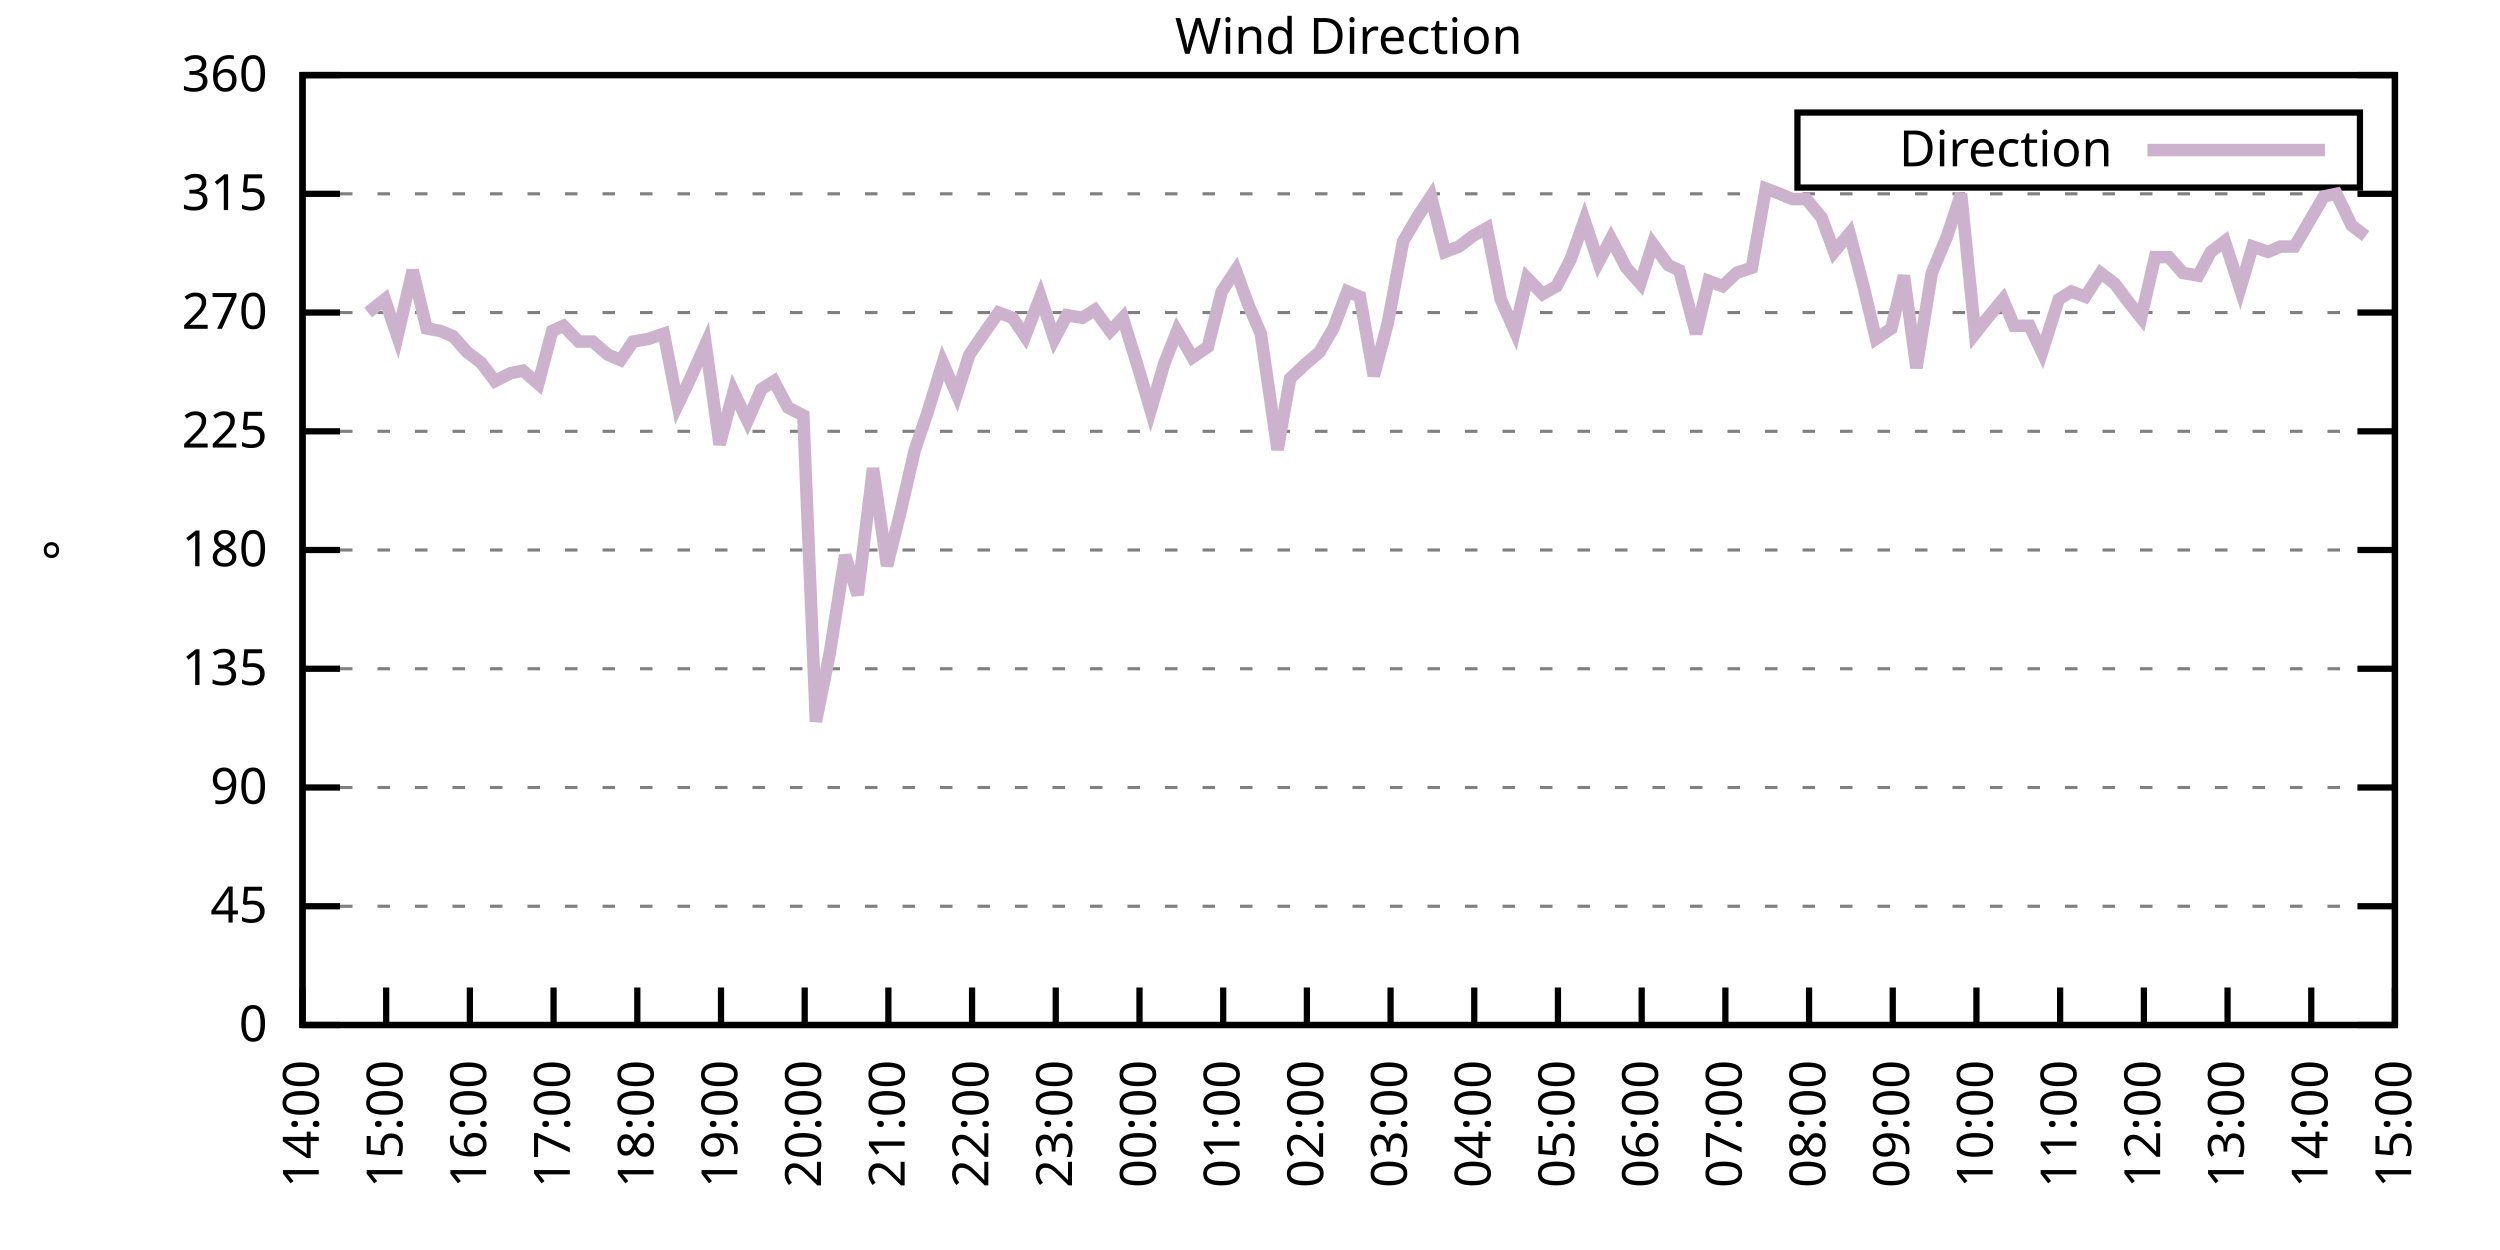
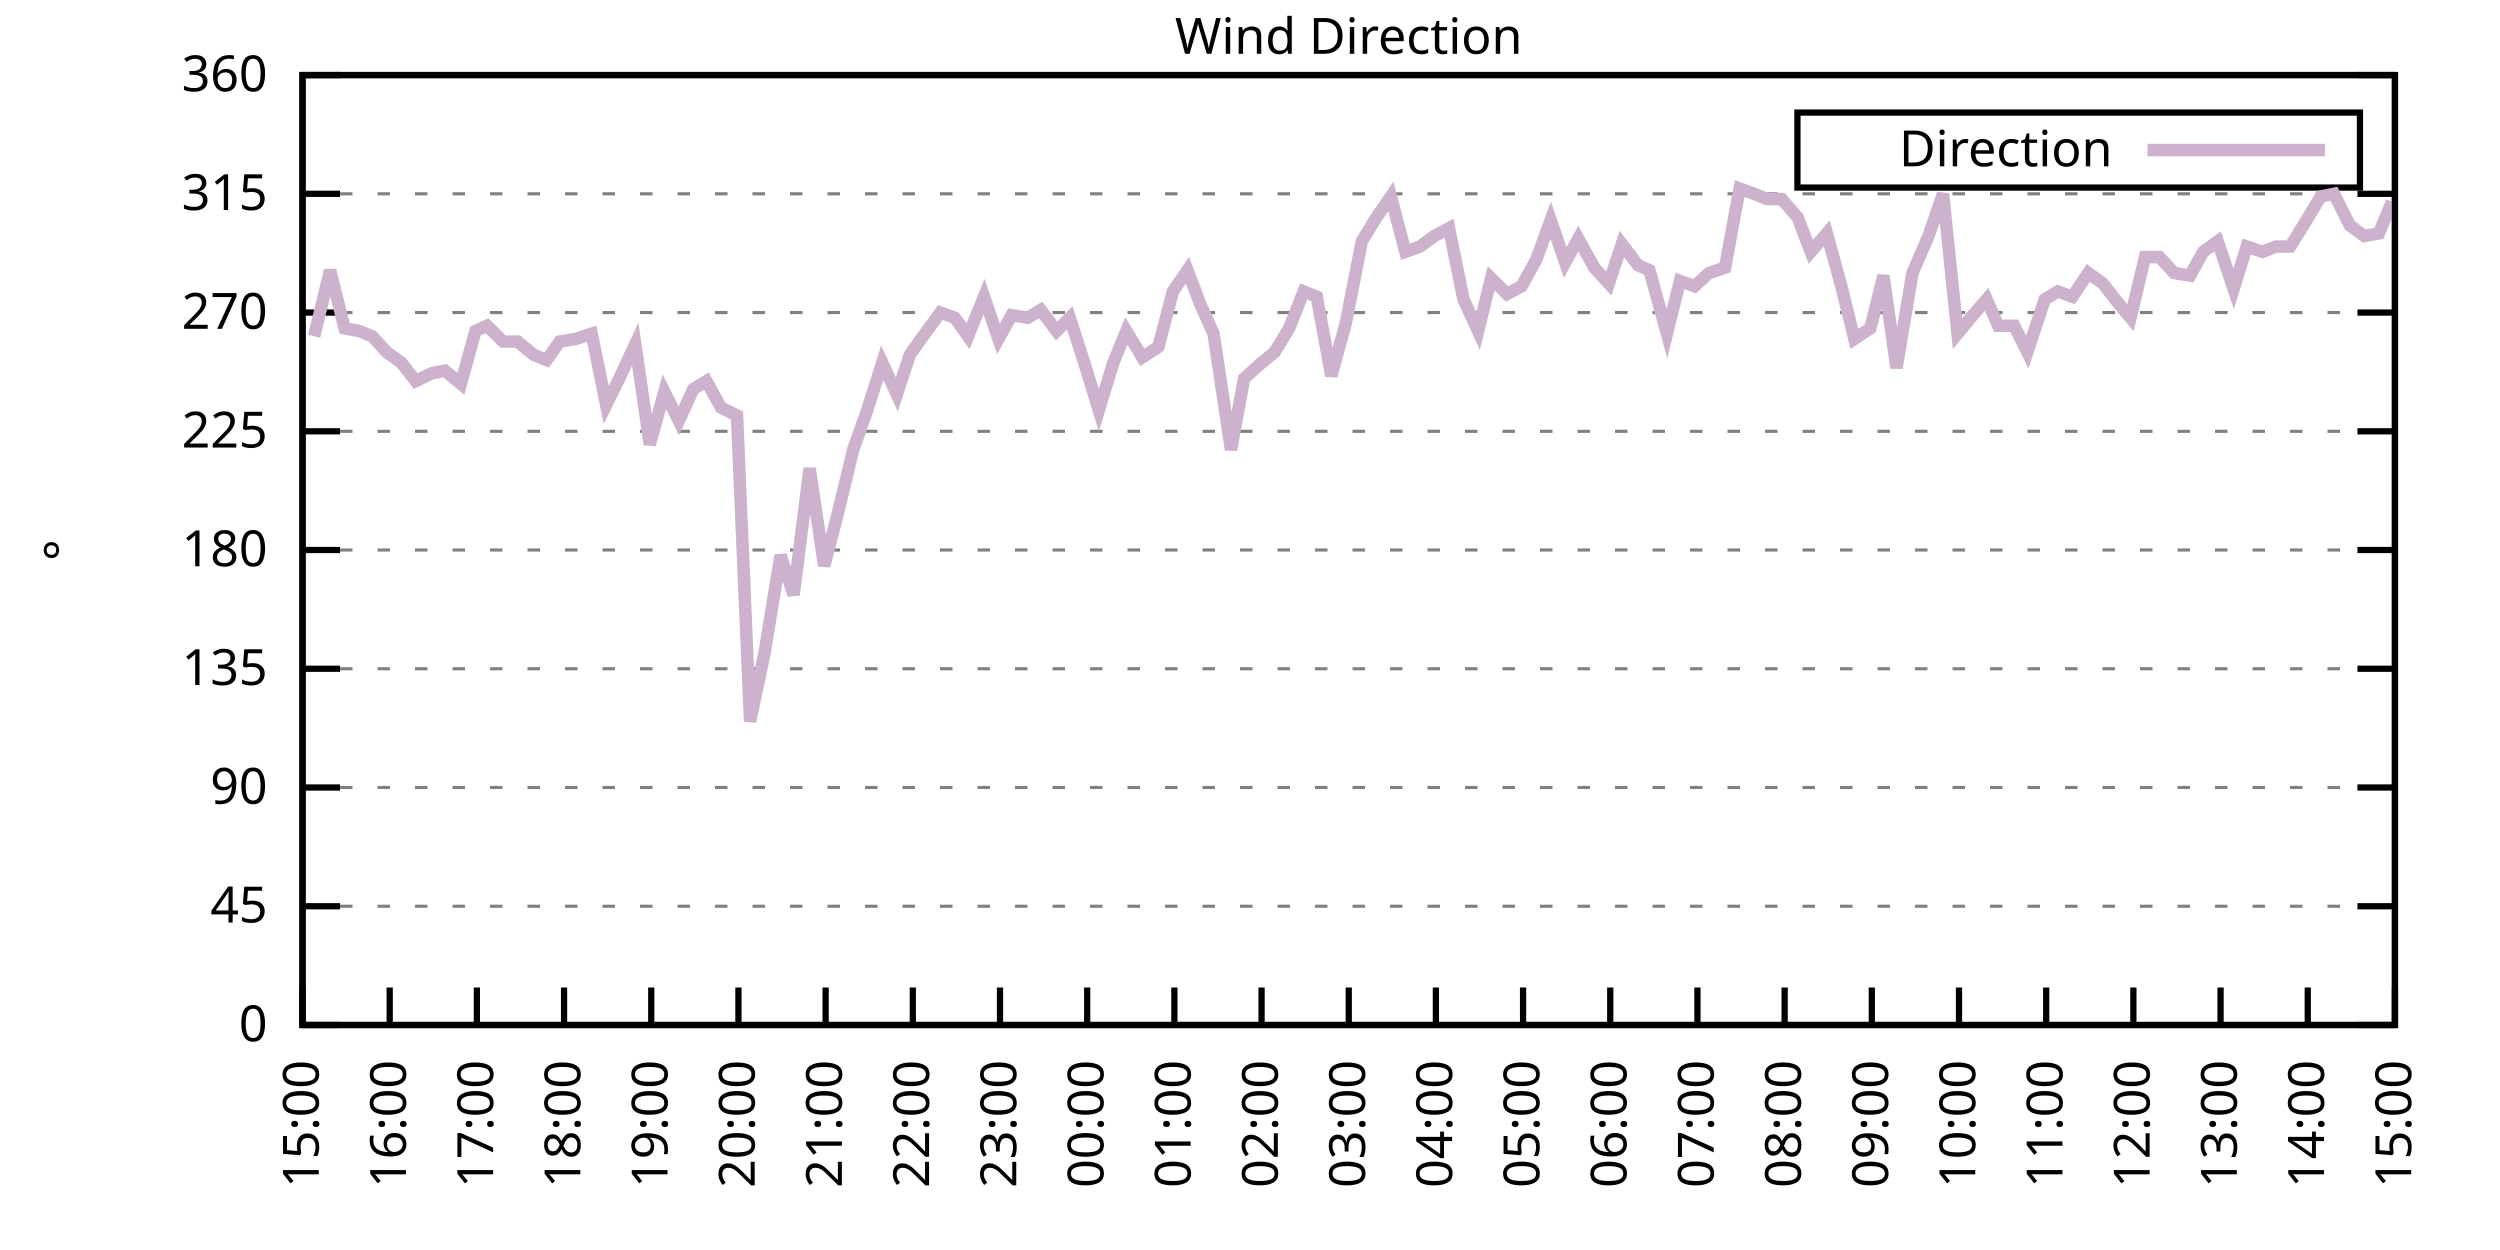
<svg xmlns="http://www.w3.org/2000/svg" xmlns:xlink="http://www.w3.org/1999/xlink" width="400" height="200" viewBox="0 0 400 200">
  <g id="gnuplot_canvas">
    <rect x="0" y="0" width="400" height="200" fill="none" />
    <defs>
      <circle id="gpDot" r="0.5" stroke-width="0.5" stroke="currentColor" />
      <path id="gpPt0" stroke-width="0.333" stroke="currentColor" d="M-1,0 h2 M0,-1 v2" />
      <path id="gpPt1" stroke-width="0.333" stroke="currentColor" d="M-1,-1 L1,1 M1,-1 L-1,1" />
      <path id="gpPt2" stroke-width="0.333" stroke="currentColor" d="M-1,0 L1,0 M0,-1 L0,1 M-1,-1 L1,1 M-1,1 L1,-1" />
      <rect id="gpPt3" stroke-width="0.333" stroke="currentColor" x="-1" y="-1" width="2" height="2" />
      <rect id="gpPt4" stroke-width="0.333" stroke="currentColor" fill="currentColor" x="-1" y="-1" width="2" height="2" />
      <circle id="gpPt5" stroke-width="0.333" stroke="currentColor" cx="0" cy="0" r="1" />
      <use xlink:href="#gpPt5" id="gpPt6" fill="currentColor" stroke="none" />
      <path id="gpPt7" stroke-width="0.333" stroke="currentColor" d="M0,-1.33 L-1.33,0.67 L1.33,0.67 z" />
      <use xlink:href="#gpPt7" id="gpPt8" fill="currentColor" stroke="none" />
      <use xlink:href="#gpPt7" id="gpPt9" stroke="currentColor" transform="rotate(180)" />
      <use xlink:href="#gpPt9" id="gpPt10" fill="currentColor" stroke="none" />
      <use xlink:href="#gpPt3" id="gpPt11" stroke="currentColor" transform="rotate(45)" />
      <use xlink:href="#gpPt11" id="gpPt12" fill="currentColor" stroke="none" />
      <path id="gpPt13" stroke-width="0.333" stroke="currentColor" d="M0,1.330 L1.265,0.411 L0.782,-1.067 L-0.782,-1.076 L-1.265,0.411 z" />
      <use xlink:href="#gpPt13" id="gpPt14" fill="currentColor" stroke="none" />
      <filter id="textbox" filterUnits="objectBoundingBox" x="0" y="0" height="1" width="1">
        <feFlood flood-color="white" flood-opacity="1" result="bgnd" />
        <feComposite in="SourceGraphic" in2="bgnd" operator="atop" />
      </filter>
      <filter id="greybox" filterUnits="objectBoundingBox" x="0" y="0" height="1" width="1">
        <feFlood flood-color="lightgrey" flood-opacity="1" result="grey" />
        <feComposite in="SourceGraphic" in2="grey" operator="atop" />
      </filter>
    </defs>
    <g fill="none" color="white" stroke="currentColor" stroke-width="1.00" stroke-linecap="butt" stroke-linejoin="miter">
</g>
    <g fill="none" color="black" stroke="currentColor" stroke-width="1.00" stroke-linecap="butt" stroke-linejoin="miter">
      <g stroke="none" shape-rendering="crispEdges">
        <polygon fill="rgb(255, 255, 255)" points="48.40,164.00 383.18,164.00 383.18,12.02 48.40,12.02 " />
      </g>
    </g>
    <g fill="none" color="black" stroke="currentColor" stroke-width="1.00" stroke-linecap="butt" stroke-linejoin="miter">
</g>
    <g fill="none" color="black" stroke="black" stroke-width="0.50" stroke-linecap="butt" stroke-linejoin="miter">
</g>
    <g fill="none" color="gray" stroke="currentColor" stroke-width="0.50" stroke-linecap="butt" stroke-linejoin="miter">
      <path stroke="gray" stroke-dasharray="2,4" class="gridline" d="M48.40,164.00 L383.19,164.00  " />
    </g>
    <g fill="none" color="gray" stroke="gray" stroke-width="1.00" stroke-linecap="butt" stroke-linejoin="miter">
</g>
    <g fill="none" color="black" stroke="currentColor" stroke-width="1.00" stroke-linecap="butt" stroke-linejoin="miter">
      <path stroke="black" d="M48.40,164.00 L54.40,164.00 M383.19,164.00 L377.19,164.00  " />
      <g transform="translate(42.80,166.60)" stroke="none" fill="black" font-family="Sans" font-size="8.00" text-anchor="end">
        <text>
          <tspan font-family="Sans"> 0</tspan>
        </text>
      </g>
    </g>
    <g fill="none" color="black" stroke="currentColor" stroke-width="1.00" stroke-linecap="butt" stroke-linejoin="miter">
</g>
    <g fill="none" color="black" stroke="black" stroke-width="0.50" stroke-linecap="butt" stroke-linejoin="miter">
</g>
    <g fill="none" color="gray" stroke="currentColor" stroke-width="0.50" stroke-linecap="butt" stroke-linejoin="miter">
      <path stroke="gray" stroke-dasharray="2,4" class="gridline" d="M48.40,145.00 L383.19,145.00  " />
    </g>
    <g fill="none" color="gray" stroke="gray" stroke-width="1.00" stroke-linecap="butt" stroke-linejoin="miter">
</g>
    <g fill="none" color="black" stroke="currentColor" stroke-width="1.00" stroke-linecap="butt" stroke-linejoin="miter">
      <path stroke="black" d="M48.40,145.00 L54.40,145.00 M383.19,145.00 L377.19,145.00  " />
      <g transform="translate(42.80,147.60)" stroke="none" fill="black" font-family="Sans" font-size="8.00" text-anchor="end">
        <text>
          <tspan font-family="Sans"> 45</tspan>
        </text>
      </g>
    </g>
    <g fill="none" color="black" stroke="currentColor" stroke-width="1.00" stroke-linecap="butt" stroke-linejoin="miter">
</g>
    <g fill="none" color="black" stroke="black" stroke-width="0.50" stroke-linecap="butt" stroke-linejoin="miter">
</g>
    <g fill="none" color="gray" stroke="currentColor" stroke-width="0.50" stroke-linecap="butt" stroke-linejoin="miter">
      <path stroke="gray" stroke-dasharray="2,4" class="gridline" d="M48.40,126.00 L383.19,126.00  " />
    </g>
    <g fill="none" color="gray" stroke="gray" stroke-width="1.00" stroke-linecap="butt" stroke-linejoin="miter">
</g>
    <g fill="none" color="black" stroke="currentColor" stroke-width="1.00" stroke-linecap="butt" stroke-linejoin="miter">
      <path stroke="black" d="M48.40,126.00 L54.40,126.00 M383.19,126.00 L377.19,126.00  " />
      <g transform="translate(42.80,128.60)" stroke="none" fill="black" font-family="Sans" font-size="8.00" text-anchor="end">
        <text>
          <tspan font-family="Sans"> 90</tspan>
        </text>
      </g>
    </g>
    <g fill="none" color="black" stroke="currentColor" stroke-width="1.00" stroke-linecap="butt" stroke-linejoin="miter">
</g>
    <g fill="none" color="black" stroke="black" stroke-width="0.50" stroke-linecap="butt" stroke-linejoin="miter">
</g>
    <g fill="none" color="gray" stroke="currentColor" stroke-width="0.50" stroke-linecap="butt" stroke-linejoin="miter">
      <path stroke="gray" stroke-dasharray="2,4" class="gridline" d="M48.40,107.00 L383.19,107.00  " />
    </g>
    <g fill="none" color="gray" stroke="gray" stroke-width="1.00" stroke-linecap="butt" stroke-linejoin="miter">
</g>
    <g fill="none" color="black" stroke="currentColor" stroke-width="1.00" stroke-linecap="butt" stroke-linejoin="miter">
      <path stroke="black" d="M48.40,107.00 L54.40,107.00 M383.19,107.00 L377.19,107.00  " />
      <g transform="translate(42.80,109.60)" stroke="none" fill="black" font-family="Sans" font-size="8.00" text-anchor="end">
        <text>
          <tspan font-family="Sans"> 135</tspan>
        </text>
      </g>
    </g>
    <g fill="none" color="black" stroke="currentColor" stroke-width="1.00" stroke-linecap="butt" stroke-linejoin="miter">
</g>
    <g fill="none" color="black" stroke="black" stroke-width="0.50" stroke-linecap="butt" stroke-linejoin="miter">
</g>
    <g fill="none" color="gray" stroke="currentColor" stroke-width="0.50" stroke-linecap="butt" stroke-linejoin="miter">
      <path stroke="gray" stroke-dasharray="2,4" class="gridline" d="M48.40,88.00 L383.19,88.00  " />
    </g>
    <g fill="none" color="gray" stroke="gray" stroke-width="1.00" stroke-linecap="butt" stroke-linejoin="miter">
</g>
    <g fill="none" color="black" stroke="currentColor" stroke-width="1.00" stroke-linecap="butt" stroke-linejoin="miter">
      <path stroke="black" d="M48.40,88.00 L54.40,88.00 M383.19,88.00 L377.19,88.00  " />
      <g transform="translate(42.80,90.60)" stroke="none" fill="black" font-family="Sans" font-size="8.00" text-anchor="end">
        <text>
          <tspan font-family="Sans"> 180</tspan>
        </text>
      </g>
    </g>
    <g fill="none" color="black" stroke="currentColor" stroke-width="1.00" stroke-linecap="butt" stroke-linejoin="miter">
</g>
    <g fill="none" color="black" stroke="black" stroke-width="0.50" stroke-linecap="butt" stroke-linejoin="miter">
</g>
    <g fill="none" color="gray" stroke="currentColor" stroke-width="0.50" stroke-linecap="butt" stroke-linejoin="miter">
      <path stroke="gray" stroke-dasharray="2,4" class="gridline" d="M48.40,69.01 L383.19,69.01  " />
    </g>
    <g fill="none" color="gray" stroke="gray" stroke-width="1.00" stroke-linecap="butt" stroke-linejoin="miter">
</g>
    <g fill="none" color="black" stroke="currentColor" stroke-width="1.00" stroke-linecap="butt" stroke-linejoin="miter">
      <path stroke="black" d="M48.40,69.01 L54.40,69.01 M383.19,69.01 L377.19,69.01  " />
      <g transform="translate(42.80,71.61)" stroke="none" fill="black" font-family="Sans" font-size="8.00" text-anchor="end">
        <text>
          <tspan font-family="Sans"> 225</tspan>
        </text>
      </g>
    </g>
    <g fill="none" color="black" stroke="currentColor" stroke-width="1.00" stroke-linecap="butt" stroke-linejoin="miter">
</g>
    <g fill="none" color="black" stroke="black" stroke-width="0.50" stroke-linecap="butt" stroke-linejoin="miter">
</g>
    <g fill="none" color="gray" stroke="currentColor" stroke-width="0.50" stroke-linecap="butt" stroke-linejoin="miter">
      <path stroke="gray" stroke-dasharray="2,4" class="gridline" d="M48.40,50.01 L383.19,50.01  " />
    </g>
    <g fill="none" color="gray" stroke="gray" stroke-width="1.00" stroke-linecap="butt" stroke-linejoin="miter">
</g>
    <g fill="none" color="black" stroke="currentColor" stroke-width="1.00" stroke-linecap="butt" stroke-linejoin="miter">
      <path stroke="black" d="M48.40,50.01 L54.40,50.01 M383.19,50.01 L377.19,50.01  " />
      <g transform="translate(42.80,52.61)" stroke="none" fill="black" font-family="Sans" font-size="8.00" text-anchor="end">
        <text>
          <tspan font-family="Sans"> 270</tspan>
        </text>
      </g>
    </g>
    <g fill="none" color="black" stroke="currentColor" stroke-width="1.00" stroke-linecap="butt" stroke-linejoin="miter">
</g>
    <g fill="none" color="black" stroke="black" stroke-width="0.50" stroke-linecap="butt" stroke-linejoin="miter">
</g>
    <g fill="none" color="gray" stroke="currentColor" stroke-width="0.50" stroke-linecap="butt" stroke-linejoin="miter">
      <path stroke="gray" stroke-dasharray="2,4" class="gridline" d="M48.40,31.01 L383.19,31.01  " />
    </g>
    <g fill="none" color="gray" stroke="gray" stroke-width="1.00" stroke-linecap="butt" stroke-linejoin="miter">
</g>
    <g fill="none" color="black" stroke="currentColor" stroke-width="1.00" stroke-linecap="butt" stroke-linejoin="miter">
      <path stroke="black" d="M48.40,31.01 L54.40,31.01 M383.19,31.01 L377.19,31.01  " />
      <g transform="translate(42.80,33.61)" stroke="none" fill="black" font-family="Sans" font-size="8.00" text-anchor="end">
        <text>
          <tspan font-family="Sans"> 315</tspan>
        </text>
      </g>
    </g>
    <g fill="none" color="black" stroke="currentColor" stroke-width="1.00" stroke-linecap="butt" stroke-linejoin="miter">
</g>
    <g fill="none" color="black" stroke="black" stroke-width="0.50" stroke-linecap="butt" stroke-linejoin="miter">
</g>
    <g fill="none" color="gray" stroke="currentColor" stroke-width="0.50" stroke-linecap="butt" stroke-linejoin="miter">
      <path stroke="gray" stroke-dasharray="2,4" class="gridline" d="M48.40,12.01 L383.19,12.01  " />
    </g>
    <g fill="none" color="gray" stroke="gray" stroke-width="1.00" stroke-linecap="butt" stroke-linejoin="miter">
</g>
    <g fill="none" color="black" stroke="currentColor" stroke-width="1.00" stroke-linecap="butt" stroke-linejoin="miter">
      <path stroke="black" d="M48.40,12.01 L54.40,12.01 M383.19,12.01 L377.19,12.01  " />
      <g transform="translate(42.80,14.61)" stroke="none" fill="black" font-family="Sans" font-size="8.00" text-anchor="end">
        <text>
          <tspan font-family="Sans"> 360</tspan>
        </text>
      </g>
    </g>
    <g fill="none" color="black" stroke="currentColor" stroke-width="1.00" stroke-linecap="butt" stroke-linejoin="miter">
      <path stroke="black" d="M48.40,164.00 L48.40,158.00  " />
      <g transform="translate(51.00,169.60) rotate(270.00)" stroke="none" fill="black" font-family="Sans" font-size="8.00" text-anchor="end">
        <text>
-           <tspan font-family="Sans">14:00</tspan>
-         </text>
-       </g>
-     </g>
-     <g fill="none" color="black" stroke="currentColor" stroke-width="1.00" stroke-linecap="butt" stroke-linejoin="miter">
-       <path stroke="black" d="M61.79,164.00 L61.79,158.00  " />
-       <g transform="translate(64.39,169.60) rotate(270.00)" stroke="none" fill="black" font-family="Sans" font-size="8.00" text-anchor="end">
-         <text>
          <tspan font-family="Sans">15:00</tspan>
        </text>
      </g>
    </g>
    <g fill="none" color="black" stroke="currentColor" stroke-width="1.00" stroke-linecap="butt" stroke-linejoin="miter">
-       <path stroke="black" d="M75.18,164.00 L75.18,158.00  " />
-       <g transform="translate(77.78,169.60) rotate(270.00)" stroke="none" fill="black" font-family="Sans" font-size="8.00" text-anchor="end">
+       <path stroke="black" d="M62.35,164.00 L62.35,158.00  " />
+       <g transform="translate(64.95,169.60) rotate(270.00)" stroke="none" fill="black" font-family="Sans" font-size="8.00" text-anchor="end">
        <text>
          <tspan font-family="Sans">16:00</tspan>
        </text>
      </g>
    </g>
    <g fill="none" color="black" stroke="currentColor" stroke-width="1.00" stroke-linecap="butt" stroke-linejoin="miter">
-       <path stroke="black" d="M88.57,164.00 L88.57,158.00  " />
-       <g transform="translate(91.17,169.60) rotate(270.00)" stroke="none" fill="black" font-family="Sans" font-size="8.00" text-anchor="end">
+       <path stroke="black" d="M76.30,164.00 L76.30,158.00  " />
+       <g transform="translate(78.90,169.60) rotate(270.00)" stroke="none" fill="black" font-family="Sans" font-size="8.00" text-anchor="end">
        <text>
          <tspan font-family="Sans">17:00</tspan>
        </text>
      </g>
    </g>
    <g fill="none" color="black" stroke="currentColor" stroke-width="1.00" stroke-linecap="butt" stroke-linejoin="miter">
-       <path stroke="black" d="M101.97,164.00 L101.97,158.00  " />
-       <g transform="translate(104.57,169.60) rotate(270.00)" stroke="none" fill="black" font-family="Sans" font-size="8.00" text-anchor="end">
+       <path stroke="black" d="M90.25,164.00 L90.25,158.00  " />
+       <g transform="translate(92.85,169.60) rotate(270.00)" stroke="none" fill="black" font-family="Sans" font-size="8.00" text-anchor="end">
        <text>
          <tspan font-family="Sans">18:00</tspan>
        </text>
      </g>
    </g>
    <g fill="none" color="black" stroke="currentColor" stroke-width="1.00" stroke-linecap="butt" stroke-linejoin="miter">
-       <path stroke="black" d="M115.36,164.00 L115.36,158.00  " />
-       <g transform="translate(117.96,169.60) rotate(270.00)" stroke="none" fill="black" font-family="Sans" font-size="8.00" text-anchor="end">
+       <path stroke="black" d="M104.20,164.00 L104.20,158.00  " />
+       <g transform="translate(106.80,169.60) rotate(270.00)" stroke="none" fill="black" font-family="Sans" font-size="8.00" text-anchor="end">
        <text>
          <tspan font-family="Sans">19:00</tspan>
        </text>
      </g>
    </g>
    <g fill="none" color="black" stroke="currentColor" stroke-width="1.00" stroke-linecap="butt" stroke-linejoin="miter">
-       <path stroke="black" d="M128.75,164.00 L128.75,158.00  " />
-       <g transform="translate(131.35,169.60) rotate(270.00)" stroke="none" fill="black" font-family="Sans" font-size="8.00" text-anchor="end">
+       <path stroke="black" d="M118.15,164.00 L118.15,158.00  " />
+       <g transform="translate(120.75,169.60) rotate(270.00)" stroke="none" fill="black" font-family="Sans" font-size="8.00" text-anchor="end">
        <text>
          <tspan font-family="Sans">20:00</tspan>
        </text>
      </g>
    </g>
    <g fill="none" color="black" stroke="currentColor" stroke-width="1.00" stroke-linecap="butt" stroke-linejoin="miter">
-       <path stroke="black" d="M142.14,164.00 L142.14,158.00  " />
-       <g transform="translate(144.74,169.60) rotate(270.00)" stroke="none" fill="black" font-family="Sans" font-size="8.00" text-anchor="end">
+       <path stroke="black" d="M132.10,164.00 L132.10,158.00  " />
+       <g transform="translate(134.70,169.60) rotate(270.00)" stroke="none" fill="black" font-family="Sans" font-size="8.00" text-anchor="end">
        <text>
          <tspan font-family="Sans">21:00</tspan>
        </text>
      </g>
    </g>
    <g fill="none" color="black" stroke="currentColor" stroke-width="1.00" stroke-linecap="butt" stroke-linejoin="miter">
-       <path stroke="black" d="M155.53,164.00 L155.53,158.00  " />
-       <g transform="translate(158.13,169.60) rotate(270.00)" stroke="none" fill="black" font-family="Sans" font-size="8.00" text-anchor="end">
+       <path stroke="black" d="M146.05,164.00 L146.05,158.00  " />
+       <g transform="translate(148.65,169.60) rotate(270.00)" stroke="none" fill="black" font-family="Sans" font-size="8.00" text-anchor="end">
        <text>
          <tspan font-family="Sans">22:00</tspan>
        </text>
      </g>
    </g>
    <g fill="none" color="black" stroke="currentColor" stroke-width="1.00" stroke-linecap="butt" stroke-linejoin="miter">
-       <path stroke="black" d="M168.92,164.00 L168.92,158.00  " />
-       <g transform="translate(171.52,169.60) rotate(270.00)" stroke="none" fill="black" font-family="Sans" font-size="8.00" text-anchor="end">
+       <path stroke="black" d="M160.00,164.00 L160.00,158.00  " />
+       <g transform="translate(162.60,169.60) rotate(270.00)" stroke="none" fill="black" font-family="Sans" font-size="8.00" text-anchor="end">
        <text>
          <tspan font-family="Sans">23:00</tspan>
        </text>
      </g>
    </g>
    <g fill="none" color="black" stroke="currentColor" stroke-width="1.00" stroke-linecap="butt" stroke-linejoin="miter">
-       <path stroke="black" d="M182.32,164.00 L182.32,158.00  " />
-       <g transform="translate(184.92,169.60) rotate(270.00)" stroke="none" fill="black" font-family="Sans" font-size="8.00" text-anchor="end">
+       <path stroke="black" d="M173.95,164.00 L173.95,158.00  " />
+       <g transform="translate(176.55,169.60) rotate(270.00)" stroke="none" fill="black" font-family="Sans" font-size="8.00" text-anchor="end">
        <text>
          <tspan font-family="Sans">00:00</tspan>
        </text>
      </g>
    </g>
    <g fill="none" color="black" stroke="currentColor" stroke-width="1.00" stroke-linecap="butt" stroke-linejoin="miter">
-       <path stroke="black" d="M195.71,164.00 L195.71,158.00  " />
-       <g transform="translate(198.31,169.60) rotate(270.00)" stroke="none" fill="black" font-family="Sans" font-size="8.00" text-anchor="end">
+       <path stroke="black" d="M187.90,164.00 L187.90,158.00  " />
+       <g transform="translate(190.50,169.60) rotate(270.00)" stroke="none" fill="black" font-family="Sans" font-size="8.00" text-anchor="end">
        <text>
          <tspan font-family="Sans">01:00</tspan>
        </text>
      </g>
    </g>
    <g fill="none" color="black" stroke="currentColor" stroke-width="1.00" stroke-linecap="butt" stroke-linejoin="miter">
-       <path stroke="black" d="M209.10,164.00 L209.10,158.00  " />
-       <g transform="translate(211.70,169.60) rotate(270.00)" stroke="none" fill="black" font-family="Sans" font-size="8.00" text-anchor="end">
+       <path stroke="black" d="M201.85,164.00 L201.85,158.00  " />
+       <g transform="translate(204.45,169.60) rotate(270.00)" stroke="none" fill="black" font-family="Sans" font-size="8.00" text-anchor="end">
        <text>
          <tspan font-family="Sans">02:00</tspan>
        </text>
      </g>
    </g>
    <g fill="none" color="black" stroke="currentColor" stroke-width="1.00" stroke-linecap="butt" stroke-linejoin="miter">
-       <path stroke="black" d="M222.49,164.00 L222.49,158.00  " />
-       <g transform="translate(225.09,169.60) rotate(270.00)" stroke="none" fill="black" font-family="Sans" font-size="8.00" text-anchor="end">
+       <path stroke="black" d="M215.80,164.00 L215.80,158.00  " />
+       <g transform="translate(218.40,169.60) rotate(270.00)" stroke="none" fill="black" font-family="Sans" font-size="8.00" text-anchor="end">
        <text>
          <tspan font-family="Sans">03:00</tspan>
        </text>
      </g>
    </g>
    <g fill="none" color="black" stroke="currentColor" stroke-width="1.00" stroke-linecap="butt" stroke-linejoin="miter">
-       <path stroke="black" d="M235.88,164.00 L235.88,158.00  " />
-       <g transform="translate(238.48,169.60) rotate(270.00)" stroke="none" fill="black" font-family="Sans" font-size="8.00" text-anchor="end">
+       <path stroke="black" d="M229.74,164.00 L229.74,158.00  " />
+       <g transform="translate(232.34,169.60) rotate(270.00)" stroke="none" fill="black" font-family="Sans" font-size="8.00" text-anchor="end">
        <text>
          <tspan font-family="Sans">04:00</tspan>
        </text>
      </g>
    </g>
    <g fill="none" color="black" stroke="currentColor" stroke-width="1.00" stroke-linecap="butt" stroke-linejoin="miter">
-       <path stroke="black" d="M249.27,164.00 L249.27,158.00  " />
-       <g transform="translate(251.87,169.60) rotate(270.00)" stroke="none" fill="black" font-family="Sans" font-size="8.00" text-anchor="end">
+       <path stroke="black" d="M243.69,164.00 L243.69,158.00  " />
+       <g transform="translate(246.29,169.60) rotate(270.00)" stroke="none" fill="black" font-family="Sans" font-size="8.00" text-anchor="end">
        <text>
          <tspan font-family="Sans">05:00</tspan>
        </text>
      </g>
    </g>
    <g fill="none" color="black" stroke="currentColor" stroke-width="1.00" stroke-linecap="butt" stroke-linejoin="miter">
-       <path stroke="black" d="M262.67,164.00 L262.67,158.00  " />
-       <g transform="translate(265.27,169.60) rotate(270.00)" stroke="none" fill="black" font-family="Sans" font-size="8.00" text-anchor="end">
+       <path stroke="black" d="M257.64,164.00 L257.64,158.00  " />
+       <g transform="translate(260.24,169.60) rotate(270.00)" stroke="none" fill="black" font-family="Sans" font-size="8.00" text-anchor="end">
        <text>
          <tspan font-family="Sans">06:00</tspan>
        </text>
      </g>
    </g>
    <g fill="none" color="black" stroke="currentColor" stroke-width="1.00" stroke-linecap="butt" stroke-linejoin="miter">
-       <path stroke="black" d="M276.06,164.00 L276.06,158.00  " />
-       <g transform="translate(278.66,169.60) rotate(270.00)" stroke="none" fill="black" font-family="Sans" font-size="8.00" text-anchor="end">
+       <path stroke="black" d="M271.59,164.00 L271.59,158.00  " />
+       <g transform="translate(274.19,169.60) rotate(270.00)" stroke="none" fill="black" font-family="Sans" font-size="8.00" text-anchor="end">
        <text>
          <tspan font-family="Sans">07:00</tspan>
        </text>
      </g>
    </g>
    <g fill="none" color="black" stroke="currentColor" stroke-width="1.00" stroke-linecap="butt" stroke-linejoin="miter">
-       <path stroke="black" d="M289.45,164.00 L289.45,158.00  " />
-       <g transform="translate(292.05,169.60) rotate(270.00)" stroke="none" fill="black" font-family="Sans" font-size="8.00" text-anchor="end">
+       <path stroke="black" d="M285.54,164.00 L285.54,158.00  " />
+       <g transform="translate(288.14,169.60) rotate(270.00)" stroke="none" fill="black" font-family="Sans" font-size="8.00" text-anchor="end">
        <text>
          <tspan font-family="Sans">08:00</tspan>
        </text>
      </g>
    </g>
    <g fill="none" color="black" stroke="currentColor" stroke-width="1.00" stroke-linecap="butt" stroke-linejoin="miter">
-       <path stroke="black" d="M302.84,164.00 L302.84,158.00  " />
-       <g transform="translate(305.44,169.60) rotate(270.00)" stroke="none" fill="black" font-family="Sans" font-size="8.00" text-anchor="end">
+       <path stroke="black" d="M299.49,164.00 L299.49,158.00  " />
+       <g transform="translate(302.09,169.60) rotate(270.00)" stroke="none" fill="black" font-family="Sans" font-size="8.00" text-anchor="end">
        <text>
          <tspan font-family="Sans">09:00</tspan>
        </text>
      </g>
    </g>
    <g fill="none" color="black" stroke="currentColor" stroke-width="1.00" stroke-linecap="butt" stroke-linejoin="miter">
-       <path stroke="black" d="M316.23,164.00 L316.23,158.00  " />
-       <g transform="translate(318.83,169.60) rotate(270.00)" stroke="none" fill="black" font-family="Sans" font-size="8.00" text-anchor="end">
+       <path stroke="black" d="M313.44,164.00 L313.44,158.00  " />
+       <g transform="translate(316.04,169.60) rotate(270.00)" stroke="none" fill="black" font-family="Sans" font-size="8.00" text-anchor="end">
        <text>
          <tspan font-family="Sans">10:00</tspan>
        </text>
      </g>
    </g>
    <g fill="none" color="black" stroke="currentColor" stroke-width="1.00" stroke-linecap="butt" stroke-linejoin="miter">
-       <path stroke="black" d="M329.62,164.00 L329.62,158.00  " />
-       <g transform="translate(332.22,169.60) rotate(270.00)" stroke="none" fill="black" font-family="Sans" font-size="8.00" text-anchor="end">
+       <path stroke="black" d="M327.39,164.00 L327.39,158.00  " />
+       <g transform="translate(329.99,169.60) rotate(270.00)" stroke="none" fill="black" font-family="Sans" font-size="8.00" text-anchor="end">
        <text>
          <tspan font-family="Sans">11:00</tspan>
        </text>
      </g>
    </g>
    <g fill="none" color="black" stroke="currentColor" stroke-width="1.00" stroke-linecap="butt" stroke-linejoin="miter">
-       <path stroke="black" d="M343.02,164.00 L343.02,158.00  " />
-       <g transform="translate(345.62,169.60) rotate(270.00)" stroke="none" fill="black" font-family="Sans" font-size="8.00" text-anchor="end">
+       <path stroke="black" d="M341.34,164.00 L341.34,158.00  " />
+       <g transform="translate(343.94,169.60) rotate(270.00)" stroke="none" fill="black" font-family="Sans" font-size="8.00" text-anchor="end">
        <text>
          <tspan font-family="Sans">12:00</tspan>
        </text>
      </g>
    </g>
    <g fill="none" color="black" stroke="currentColor" stroke-width="1.00" stroke-linecap="butt" stroke-linejoin="miter">
-       <path stroke="black" d="M356.41,164.00 L356.41,158.00  " />
-       <g transform="translate(359.01,169.60) rotate(270.00)" stroke="none" fill="black" font-family="Sans" font-size="8.00" text-anchor="end">
+       <path stroke="black" d="M355.29,164.00 L355.29,158.00  " />
+       <g transform="translate(357.89,169.60) rotate(270.00)" stroke="none" fill="black" font-family="Sans" font-size="8.00" text-anchor="end">
        <text>
          <tspan font-family="Sans">13:00</tspan>
        </text>
      </g>
    </g>
    <g fill="none" color="black" stroke="currentColor" stroke-width="1.00" stroke-linecap="butt" stroke-linejoin="miter">
-       <path stroke="black" d="M369.80,164.00 L369.80,158.00  " />
-       <g transform="translate(372.40,169.60) rotate(270.00)" stroke="none" fill="black" font-family="Sans" font-size="8.00" text-anchor="end">
+       <path stroke="black" d="M369.24,164.00 L369.24,158.00  " />
+       <g transform="translate(371.84,169.60) rotate(270.00)" stroke="none" fill="black" font-family="Sans" font-size="8.00" text-anchor="end">
        <text>
          <tspan font-family="Sans">14:00</tspan>
        </text>
      </g>
    </g>
    <g fill="none" color="black" stroke="currentColor" stroke-width="1.00" stroke-linecap="butt" stroke-linejoin="miter">
      <path stroke="black" d="M383.19,164.00 L383.19,158.00  " />
      <g transform="translate(385.79,169.60) rotate(270.00)" stroke="none" fill="black" font-family="Sans" font-size="8.00" text-anchor="end">
        <text>
          <tspan font-family="Sans">15:00</tspan>
        </text>
      </g>
    </g>
    <g fill="none" color="black" stroke="currentColor" stroke-width="1.00" stroke-linecap="butt" stroke-linejoin="miter">
</g>
    <g fill="none" color="black" stroke="currentColor" stroke-width="1.00" stroke-linecap="butt" stroke-linejoin="miter">
      <path stroke="black" d="M48.40,12.01 L48.40,164.00 L383.19,164.00 L383.19,12.01 L48.40,12.01 Z  " />
    </g>
    <g fill="none" color="black" stroke="currentColor" stroke-width="1.00" stroke-linecap="butt" stroke-linejoin="miter">
</g>
    <g fill="none" color="black" stroke="currentColor" stroke-width="1.00" stroke-linecap="butt" stroke-linejoin="miter">
      <path stroke="black" d="M287.59,30.01 L287.59,18.01 L377.59,18.01 L377.59,30.01 L287.59,30.01 Z  " />
    </g>
    <g id="Wind_direction_plot_1">
      <g fill="none" color="white" stroke="black" stroke-width="2.00" stroke-linecap="butt" stroke-linejoin="miter">
</g>
      <g fill="none" color="black" stroke="currentColor" stroke-width="2.00" stroke-linecap="butt" stroke-linejoin="miter">
        <g transform="translate(337.99,26.61)" stroke="none" fill="black" font-family="Sans" font-size="8.00" text-anchor="end">
          <text>
            <tspan font-family="Sans">Direction</tspan>
          </text>
        </g>
      </g>
      <g fill="none" color="black" stroke="currentColor" stroke-width="2.00" stroke-linecap="butt" stroke-linejoin="miter">
-         <path stroke="rgb(204, 178, 204)" d="M343.59,24.01 L371.99,24.01 M58.89,50.01 L61.57,47.90 L63.58,53.81 L66.03,43.25 L68.26,52.54 L70.50,52.96   L72.50,53.81 L74.74,56.34 L76.97,58.03 L79.20,60.98 L81.66,59.72 L83.66,59.30 L86.12,61.41 L88.35,52.96   L90.14,52.12 L92.59,54.65 L94.82,54.65 L97.28,56.76 L99.29,57.61 L101.30,54.65 L103.75,54.23 L106.21,53.39   L108.44,64.78 L110.45,60.56 L112.90,55.07 L115.13,71.12 L117.37,62.67 L119.60,67.32 L121.83,62.25 L123.84,60.98   L126.07,65.21 L128.53,66.47 L130.54,115.45 L132.77,104.47 L135.22,88.85 L137.23,95.18 L139.69,74.92 L141.92,90.54   L143.93,82.52 L146.38,71.96 L148.39,66.05 L150.85,58.03 L153.08,63.10 L155.09,56.76 L157.10,53.81 L159.77,50.01   L162.01,50.85 L164.01,53.81 L166.47,47.47 L168.70,54.23 L170.71,50.43 L173.17,50.85 L175.17,49.59 L177.63,52.96   L179.64,50.85 L181.87,58.03 L184.10,65.63 L186.33,58.03 L188.34,52.96 L190.80,57.18 L193.25,55.50 L195.48,46.63   L197.72,43.25 L199.73,48.74 L201.73,53.39 L204.41,71.96 L206.42,60.56 L208.65,58.45 L211.11,56.34 L213.34,52.54   L215.57,46.63 L217.58,47.47 L219.81,60.14 L222.04,51.70 L224.50,38.61 L226.73,34.81 L228.96,31.43 L231.20,40.30   L233.43,39.45 L235.66,37.76 L237.89,36.50 L240.12,47.90 L242.36,52.96 L244.36,44.52 L246.82,47.05 L249.05,45.79   L251.28,41.56 L253.51,35.23 L255.75,41.99 L257.76,38.19 L260.21,42.83 L262.44,45.36 L264.45,39.03 L266.91,42.41   L268.69,43.25 L271.37,53.39 L273.38,44.94 L275.61,45.79 L277.84,43.67 L280.30,42.83 L282.53,30.16 L284.76,31.01   L286.77,31.85 L289.00,31.85 L291.46,34.81 L293.47,40.30 L295.92,37.34 L298.15,45.79 L300.16,54.23 L302.62,52.54   L304.63,44.10 L306.63,58.87 L309.09,43.67 L311.54,37.76 L313.78,31.01 L316.01,53.39 L318.02,50.85 L320.47,47.90   L322.26,52.12 L324.71,52.12 L326.72,56.34 L329.40,47.90 L331.41,46.63 L333.64,47.47 L336.10,43.67 L338.33,45.36   L340.56,48.32 L342.57,50.85 L344.80,41.14 L347.03,41.14 L349.26,43.67 L351.72,44.10 L353.73,40.30 L355.96,38.61   L358.42,46.21 L360.42,39.45 L362.88,40.30 L364.89,39.45 L367.12,39.45 L369.35,35.65 L371.81,31.43 L373.82,31.01   L376.27,36.08 L378.50,37.76  " />
+         <path stroke="rgb(204, 178, 204)" d="M343.59,24.01 L371.99,24.01 M50.26,53.81 L52.82,43.25 L55.14,52.54 L57.47,52.96 L59.56,53.81 L61.88,56.34   L64.21,58.03 L66.53,60.98 L69.09,59.72 L71.18,59.30 L73.74,61.41 L76.07,52.96 L77.93,52.12 L80.48,54.65   L82.81,54.65 L85.37,56.76 L87.46,57.61 L89.55,54.65 L92.11,54.23 L94.67,53.39 L96.99,64.78 L99.08,60.56   L101.64,55.07 L103.97,71.12 L106.29,62.67 L108.62,67.32 L110.94,62.25 L113.03,60.98 L115.36,65.21 L117.92,66.47   L120.01,115.45 L122.33,104.47 L124.89,88.85 L126.98,95.18 L129.54,74.92 L131.87,90.54 L133.96,82.52 L136.51,71.96   L138.61,66.05 L141.16,58.03 L143.49,63.10 L145.58,56.76 L147.67,53.81 L150.46,50.01 L152.79,50.85 L154.88,53.81   L157.44,47.47 L159.76,54.23 L161.86,50.43 L164.41,50.85 L166.51,49.59 L169.06,52.96 L171.16,50.85 L173.48,58.03   L175.81,65.63 L178.13,58.03 L180.22,52.96 L182.78,57.18 L185.34,55.50 L187.66,46.63 L189.99,43.25 L192.08,48.74   L194.17,53.39 L196.96,71.96 L199.06,60.56 L201.38,58.45 L203.94,56.34 L206.26,52.54 L208.59,46.63 L210.68,47.47   L213.01,60.14 L215.33,51.70 L217.89,38.61 L220.21,34.81 L222.54,31.43 L224.86,40.30 L227.19,39.45 L229.51,37.76   L231.84,36.50 L234.16,47.90 L236.49,52.96 L238.58,44.52 L241.14,47.05 L243.46,45.79 L245.79,41.56 L248.11,35.23   L250.44,41.99 L252.53,38.19 L255.09,42.83 L257.41,45.36 L259.50,39.03 L262.06,42.41 L263.92,43.25 L266.71,53.39   L268.80,44.94 L271.13,45.79 L273.45,43.67 L276.01,42.83 L278.34,30.16 L280.66,31.01 L282.75,31.85 L285.08,31.85   L287.64,34.81 L289.73,40.30 L292.29,37.34 L294.61,45.79 L296.70,54.23 L299.26,52.54 L301.35,44.10 L303.44,58.87   L306.00,43.67 L308.56,37.76 L310.88,31.01 L313.21,53.39 L315.30,50.85 L317.86,47.90 L319.72,52.12 L322.28,52.12   L324.37,56.34 L327.16,47.90 L329.25,46.63 L331.58,47.47 L334.13,43.67 L336.46,45.36 L338.78,48.32 L340.88,50.85   L343.20,41.14 L345.53,41.14 L347.85,43.67 L350.41,44.10 L352.50,40.30 L354.83,38.61 L357.38,46.21 L359.48,39.45   L362.03,40.30 L364.13,39.45 L366.45,39.45 L368.78,35.65 L371.33,31.43 L373.43,31.01 L375.98,36.08 L378.31,37.76   L380.63,37.34 L382.73,32.28  " />
      </g>
    </g>
    <g fill="none" color="black" stroke="currentColor" stroke-width="2.00" stroke-linecap="butt" stroke-linejoin="miter">
</g>
    <g fill="none" color="black" stroke="black" stroke-width="1.00" stroke-linecap="butt" stroke-linejoin="miter">
</g>
    <g fill="none" color="black" stroke="currentColor" stroke-width="1.00" stroke-linecap="butt" stroke-linejoin="miter">
      <path stroke="black" d="M48.40,12.01 L48.40,164.00 L383.19,164.00 L383.19,12.01 L48.40,12.01 Z  " />
      <g transform="translate(12.80,88.01) rotate(270.00)" stroke="none" fill="black" font-family="Sans" font-size="8.00" text-anchor="middle">
        <text>
          <tspan font-family="Sans">°</tspan>
        </text>
      </g>
    </g>
    <g fill="none" color="black" stroke="currentColor" stroke-width="1.00" stroke-linecap="butt" stroke-linejoin="miter">
</g>
    <g fill="none" color="black" stroke="currentColor" stroke-width="1.00" stroke-linecap="butt" stroke-linejoin="miter">
      <g transform="translate(215.79,8.61)" stroke="none" fill="black" font-family="Sans" font-size="8.00" text-anchor="middle">
        <text>
          <tspan font-family="Sans">Wind Direction</tspan>
        </text>
      </g>
    </g>
    <g fill="none" color="black" stroke="currentColor" stroke-width="1.00" stroke-linecap="butt" stroke-linejoin="miter">
</g>
  </g>
</svg>
